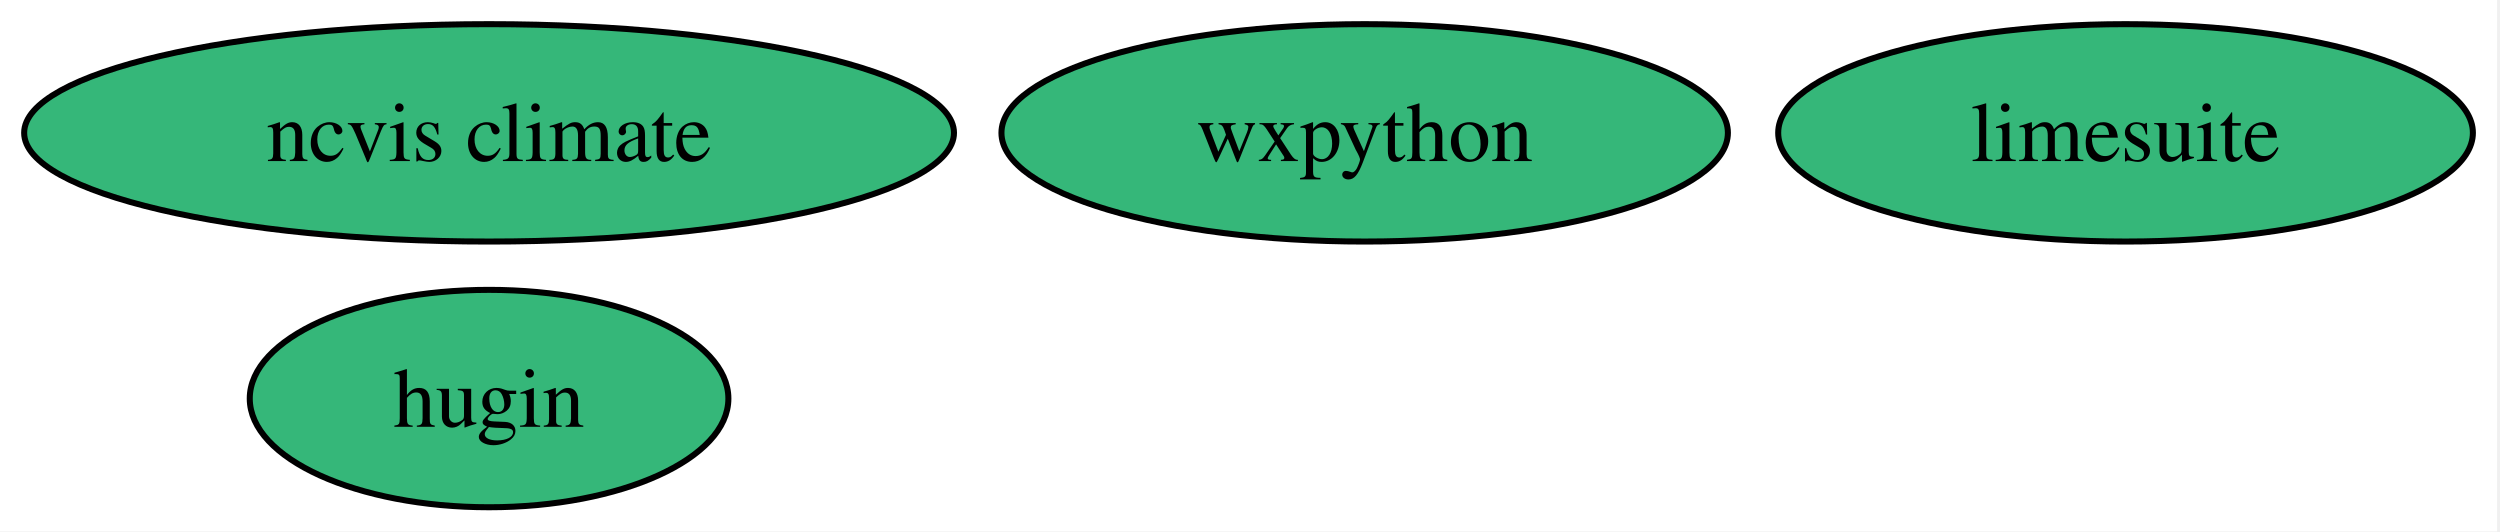
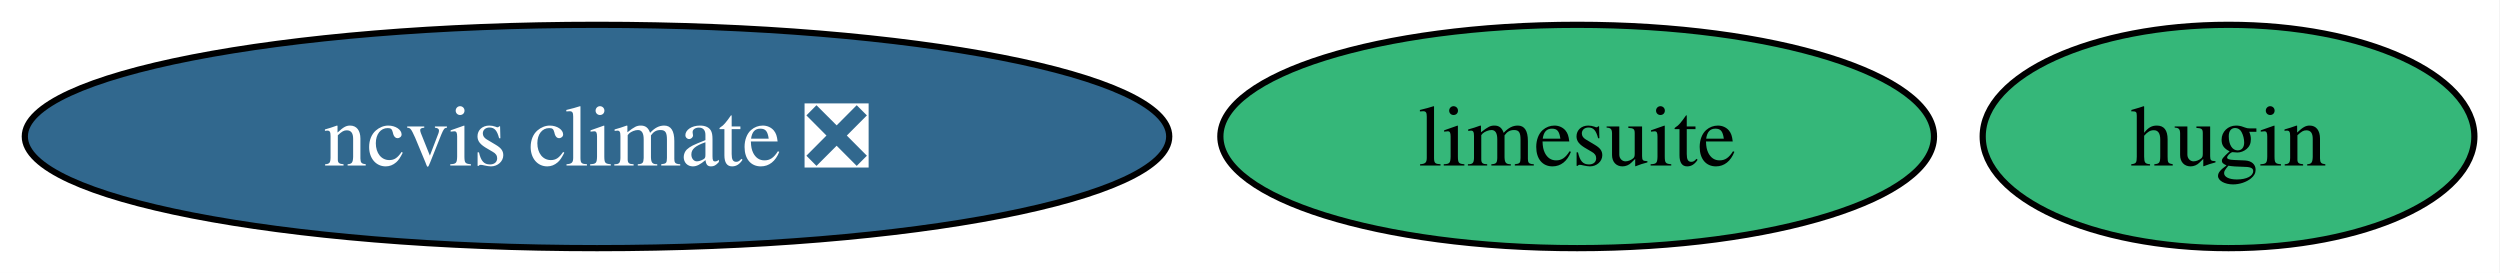
- <svg xmlns="http://www.w3.org/2000/svg" xmlns:xlink="http://www.w3.org/1999/xlink" width="414pt" height="88pt" viewBox="0.00 0.00 414.00 88.00">
-   <g id="graph0" class="graph" transform="scale(1 1) rotate(0) translate(4 84)">
-     <polygon fill="white" stroke="none" points="-4,4 -4,-84 409.51,-84 409.51,4 -4,4" />
+ <svg xmlns="http://www.w3.org/2000/svg" xmlns:xlink="http://www.w3.org/1999/xlink" width="403pt" height="44pt" viewBox="0.00 0.00 403.00 44.00">
+   <g id="graph0" class="graph" transform="scale(1 1) rotate(0) translate(4 40)">
+     <polygon fill="white" stroke="none" points="-4,4 -4,-40 398.88,-40 398.88,4 -4,4" />
    <g id="node1" class="node">
      <g id="a_node1">
-         <a xlink:href="https://github.com/conda-forge/wxpython-feedstock" xlink:title="wxpython">
-           <ellipse fill="#35b779" stroke="black" cx="221.99" cy="-62" rx="60.15" ry="18" />
-           <text xml:space="preserve" text-anchor="middle" x="221.99" y="-57.33" font-family="Times,serif" font-size="14.00">wxpython</text>
+         <a xlink:href="https://github.com/conda-forge/hugin-feedstock" xlink:title="hugin">
+           <ellipse fill="#35b779" stroke="black" cx="355.24" cy="-18" rx="39.63" ry="18" />
+           <text xml:space="preserve" text-anchor="middle" x="355.24" y="-13.32" font-family="Times,serif" font-size="14.00">hugin</text>
        </a>
      </g>
    </g>
    <g id="node2" class="node">
      <g id="a_node2">
-         <a xlink:href="https://github.com/conda-forge/hugin-feedstock" xlink:title="hugin">
-           <ellipse fill="#35b779" stroke="black" cx="76.99" cy="-18" rx="39.63" ry="18" />
-           <text xml:space="preserve" text-anchor="middle" x="76.99" y="-13.32" font-family="Times,serif" font-size="14.00">hugin</text>
+         <a xlink:href="https://github.com/conda-forge/limesuite-feedstock" xlink:title="limesuite">
+           <ellipse fill="#35b779" stroke="black" cx="250.24" cy="-18" rx="57.52" ry="18" />
+           <text xml:space="preserve" text-anchor="middle" x="250.24" y="-13.32" font-family="Times,serif" font-size="14.00">limesuite</text>
        </a>
      </g>
    </g>
    <g id="node3" class="node">
      <g id="a_node3">
-         <a xlink:href="https://github.com/conda-forge/limesuite-feedstock" xlink:title="limesuite">
-           <ellipse fill="#35b779" stroke="black" cx="347.99" cy="-62" rx="57.52" ry="18" />
-           <text xml:space="preserve" text-anchor="middle" x="347.99" y="-57.33" font-family="Times,serif" font-size="14.00">limesuite</text>
-         </a>
-       </g>
-     </g>
-     <g id="node4" class="node">
-       <g id="a_node4">
-         <a xlink:href="https://github.com/conda-forge/ncvis-climate-feedstock" xlink:title="ncvis climate">
-           <ellipse fill="#35b779" stroke="black" cx="76.99" cy="-62" rx="76.99" ry="18" />
-           <text xml:space="preserve" text-anchor="middle" x="76.99" y="-57.33" font-family="Times,serif" font-size="14.00">ncvis climate</text>
+         <a xlink:href="https://github.com/conda-forge/ncvis-climate-feedstock/pull/28" xlink:title="ncvis climate ❎">
+           <ellipse fill="#31688e" stroke="black" cx="92.24" cy="-18" rx="92.24" ry="18" />
+           <text xml:space="preserve" text-anchor="middle" x="92.24" y="-13.32" font-family="Times,serif" font-size="14.00" fill="white">ncvis climate ❎</text>
        </a>
      </g>
    </g>
  </g>
</svg>
